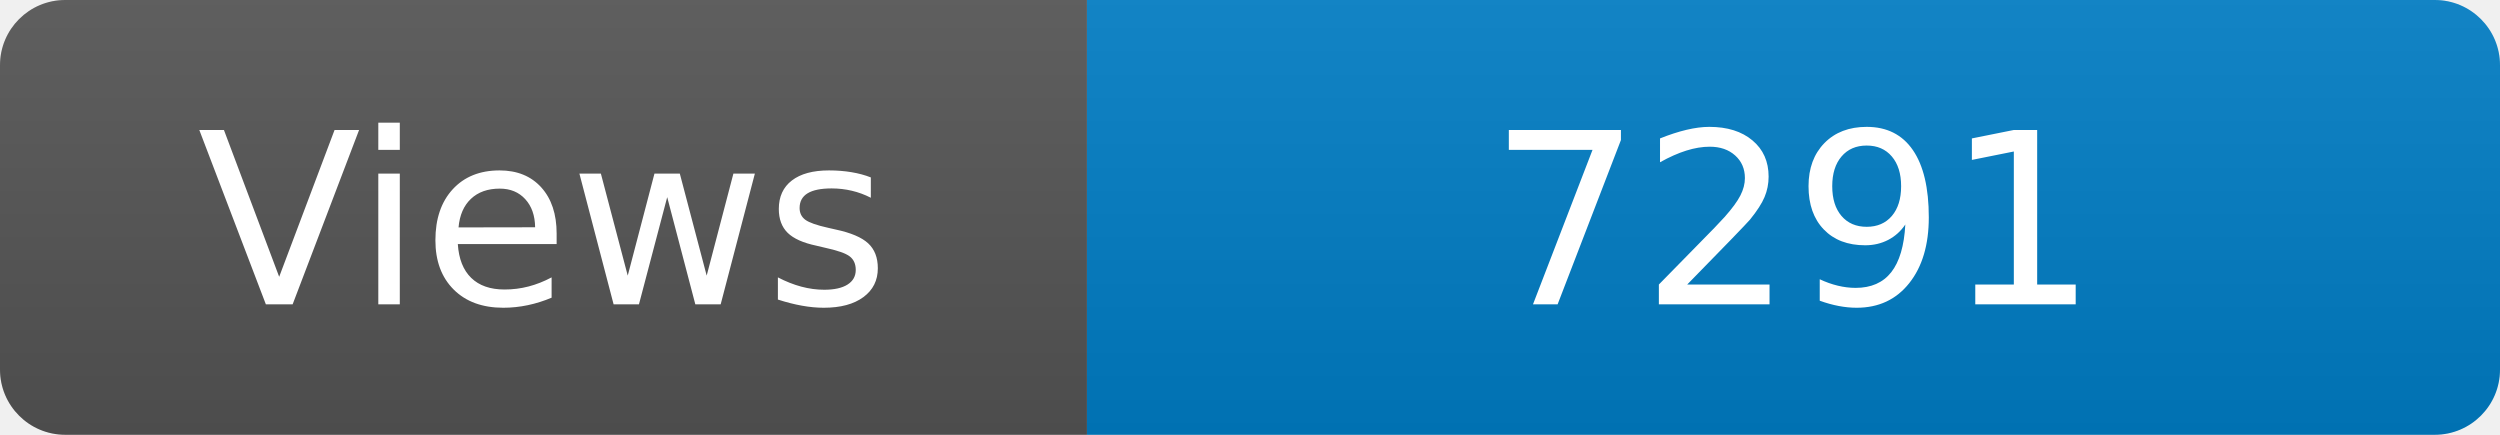
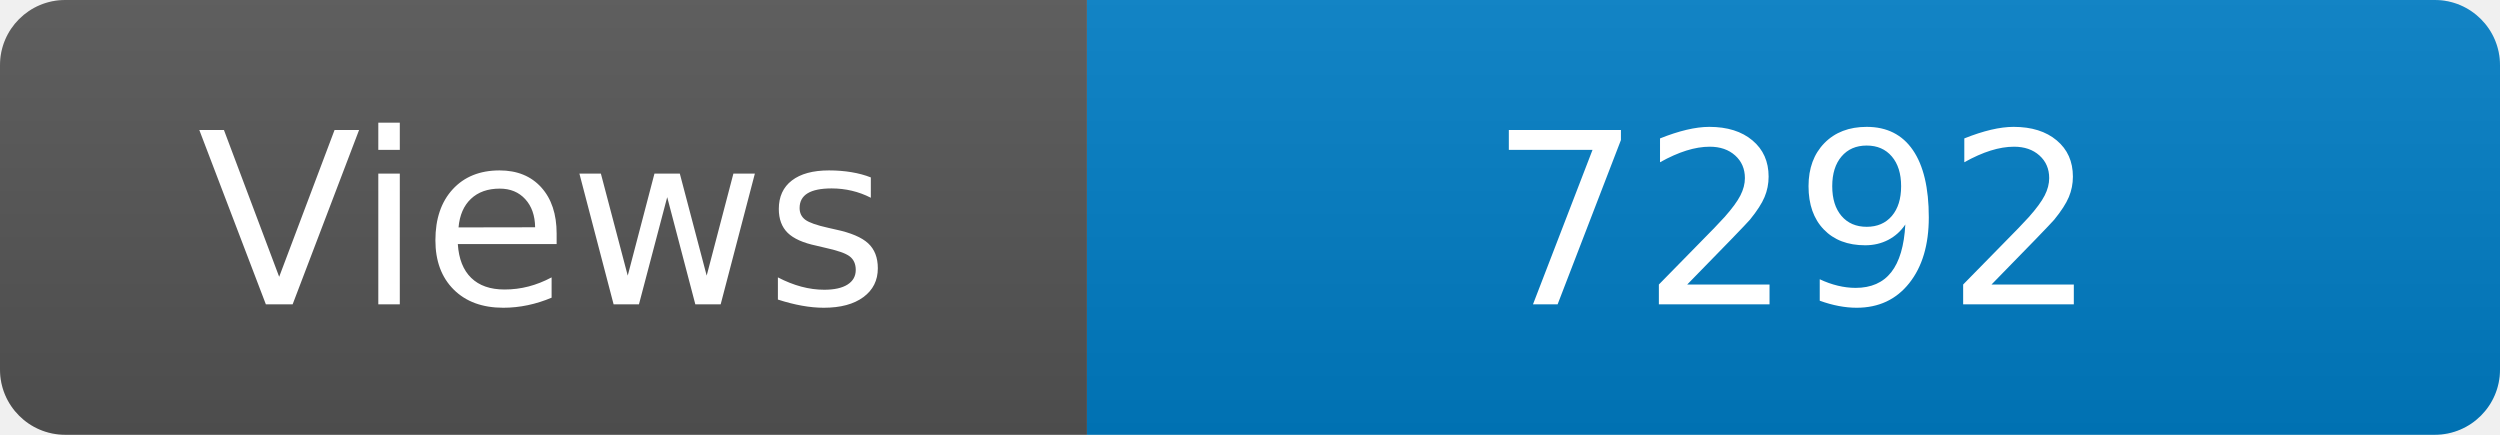
<svg xmlns="http://www.w3.org/2000/svg" width="115" height="20" role="img" aria-label="Maintained?: yes">
  <linearGradient id="s" x2="0" y2="100%">
    <stop offset="0" stop-color="#bbb" stop-opacity=".1" />
    <stop offset="1" stop-opacity=".1" />
  </linearGradient>
  <clipPath id="r">
    <rect width="115" height="20" rx="3" fill="#fff" />
  </clipPath>
  <g clip-path="url(#r)">
    <rect width="50" height="20" fill="#555" />
    <rect x="50" width="160" height="20" fill="#007ec6" />
    <rect width="115" height="20" fill="url(#s)" />
  </g>
  <g fill="#fff" text-anchor="middle" font-family="Verdana,Geneva,DejaVu Sans,sans-serif" font-size="110">
    <text x="250" y="140" transform="scale(.1)" fill="#fff">Views</text>
-     <text x="825" y="140" transform="scale(.1)" fill="#fff">7291</text>
+     <text x="825" y="140" transform="scale(.1)" fill="#fff">7292</text>
  </g>
</svg>
